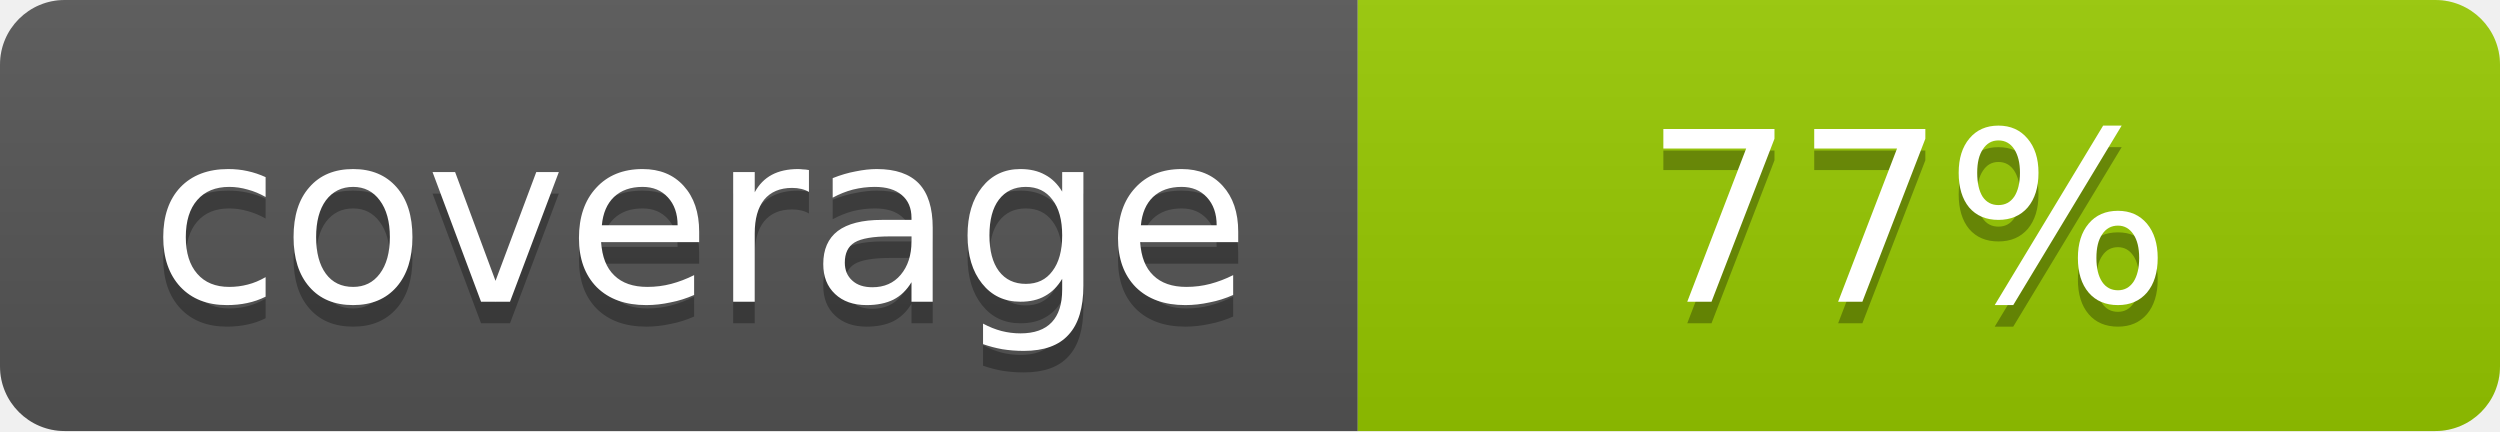
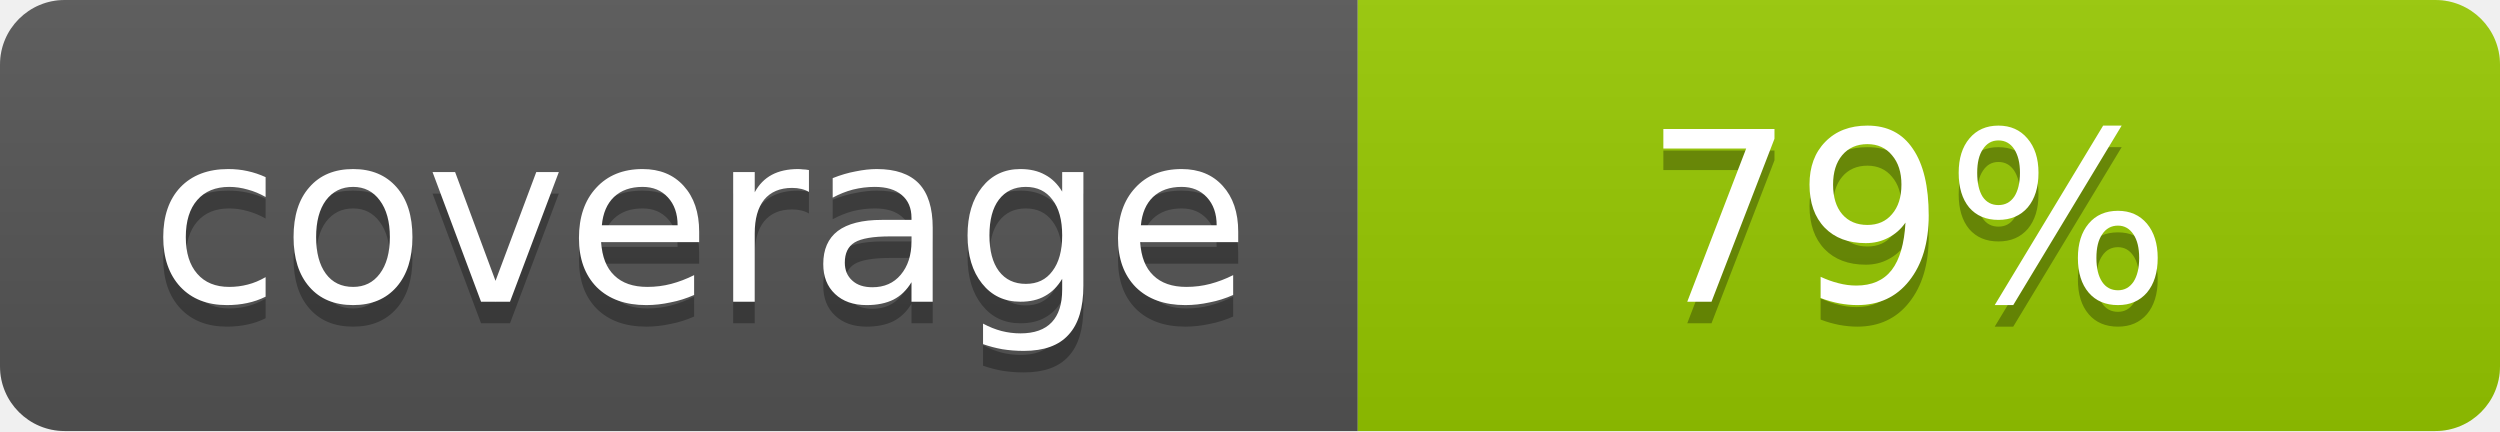
- <svg xmlns="http://www.w3.org/2000/svg" width="116" height="20" role="img" aria-label="coverage: 77%">
+ <svg xmlns="http://www.w3.org/2000/svg" width="116" height="20" role="img" aria-label="coverage: 79%">
  <linearGradient id="s" x2="0" y2="100%">
    <stop offset="0" stop-color="#bbb" stop-opacity=".1" />
    <stop offset="1" stop-opacity=".1" />
  </linearGradient>
  <clipPath id="r">
    <rect width="116" height="20" rx="3" fill="#fff" />
  </clipPath>
  <g clip-path="url(#r)">
    <rect width="63" height="20" fill="#555" />
    <rect x="63" width="53" height="20" fill="#97ca00" />
    <rect width="116" height="20" fill="url(#s)" />
  </g>
  <g fill="#fff" text-anchor="middle" font-family="Verdana,Geneva,DejaVu Sans,sans-serif" font-size="11">
    <text x="32.5" y="15" fill="#010101" fill-opacity=".3">coverage</text>
    <text x="32.5" y="14">coverage</text>
-     <text x="88.5" y="15" fill="#010101" fill-opacity=".3">77%</text>
-     <text x="88.5" y="14">77%</text>
+     <text x="88.5" y="15" fill="#010101" fill-opacity=".3">79%</text>
+     <text x="88.5" y="14">79%</text>
  </g>
</svg>
